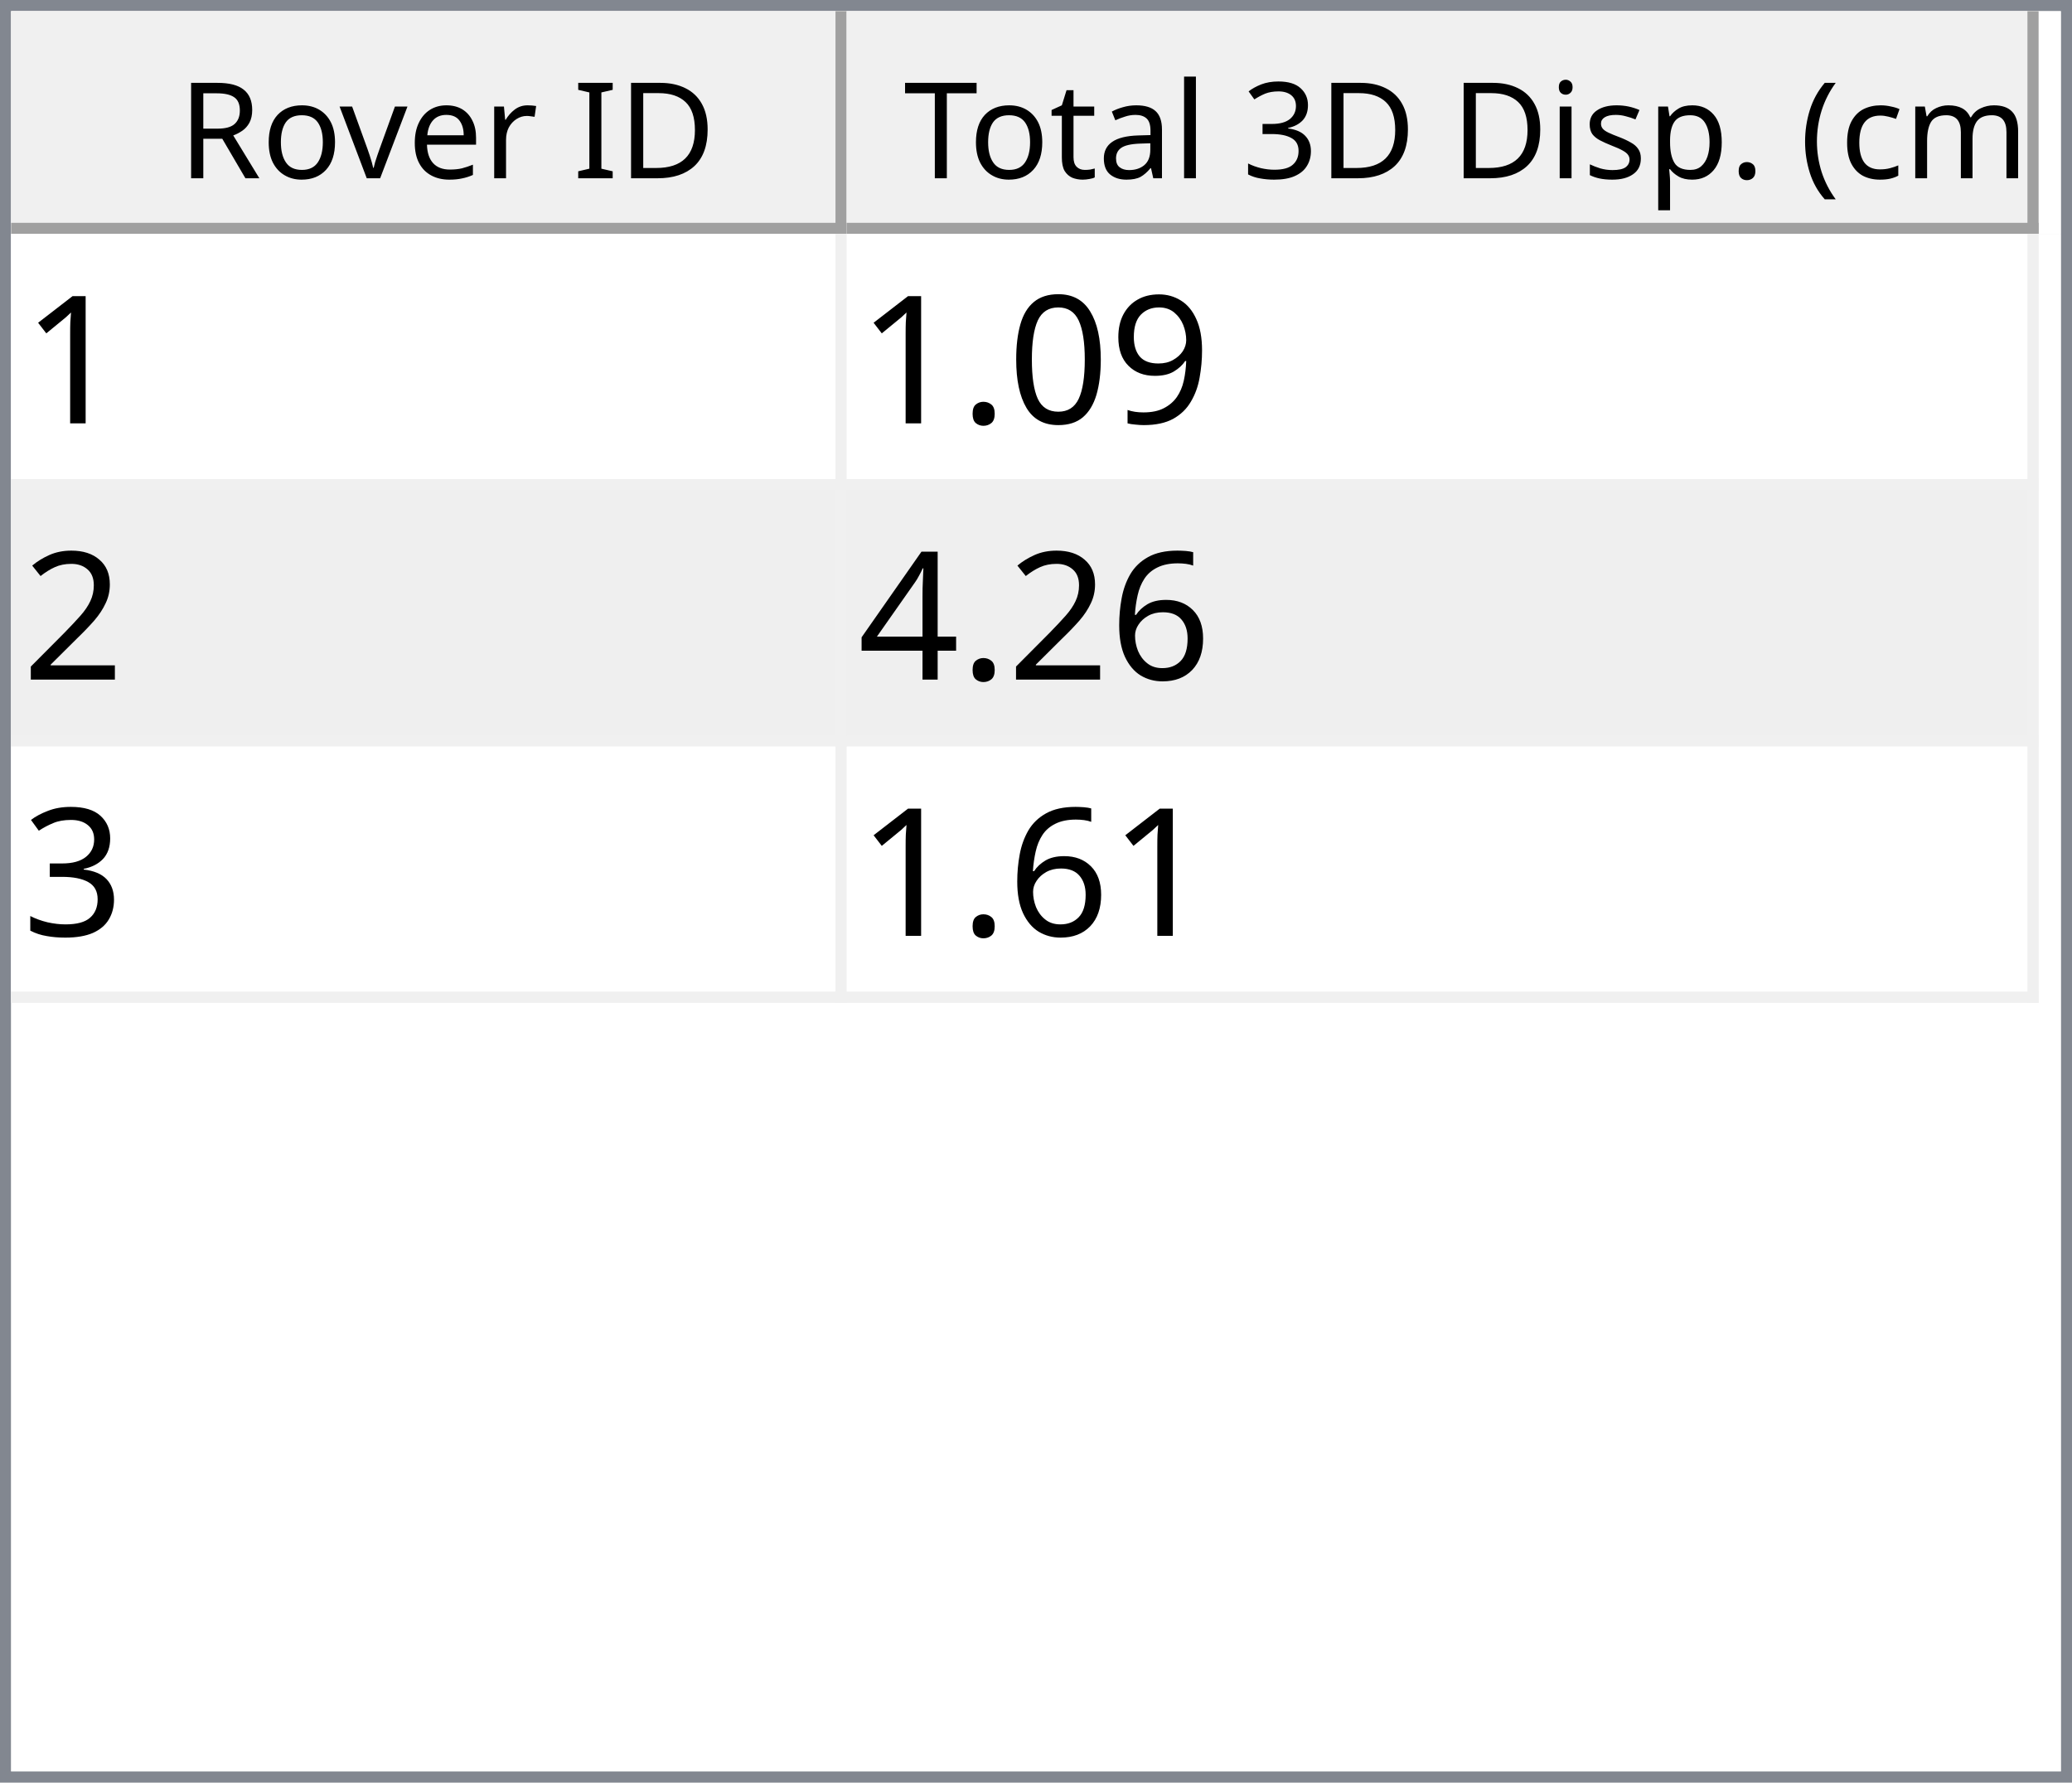
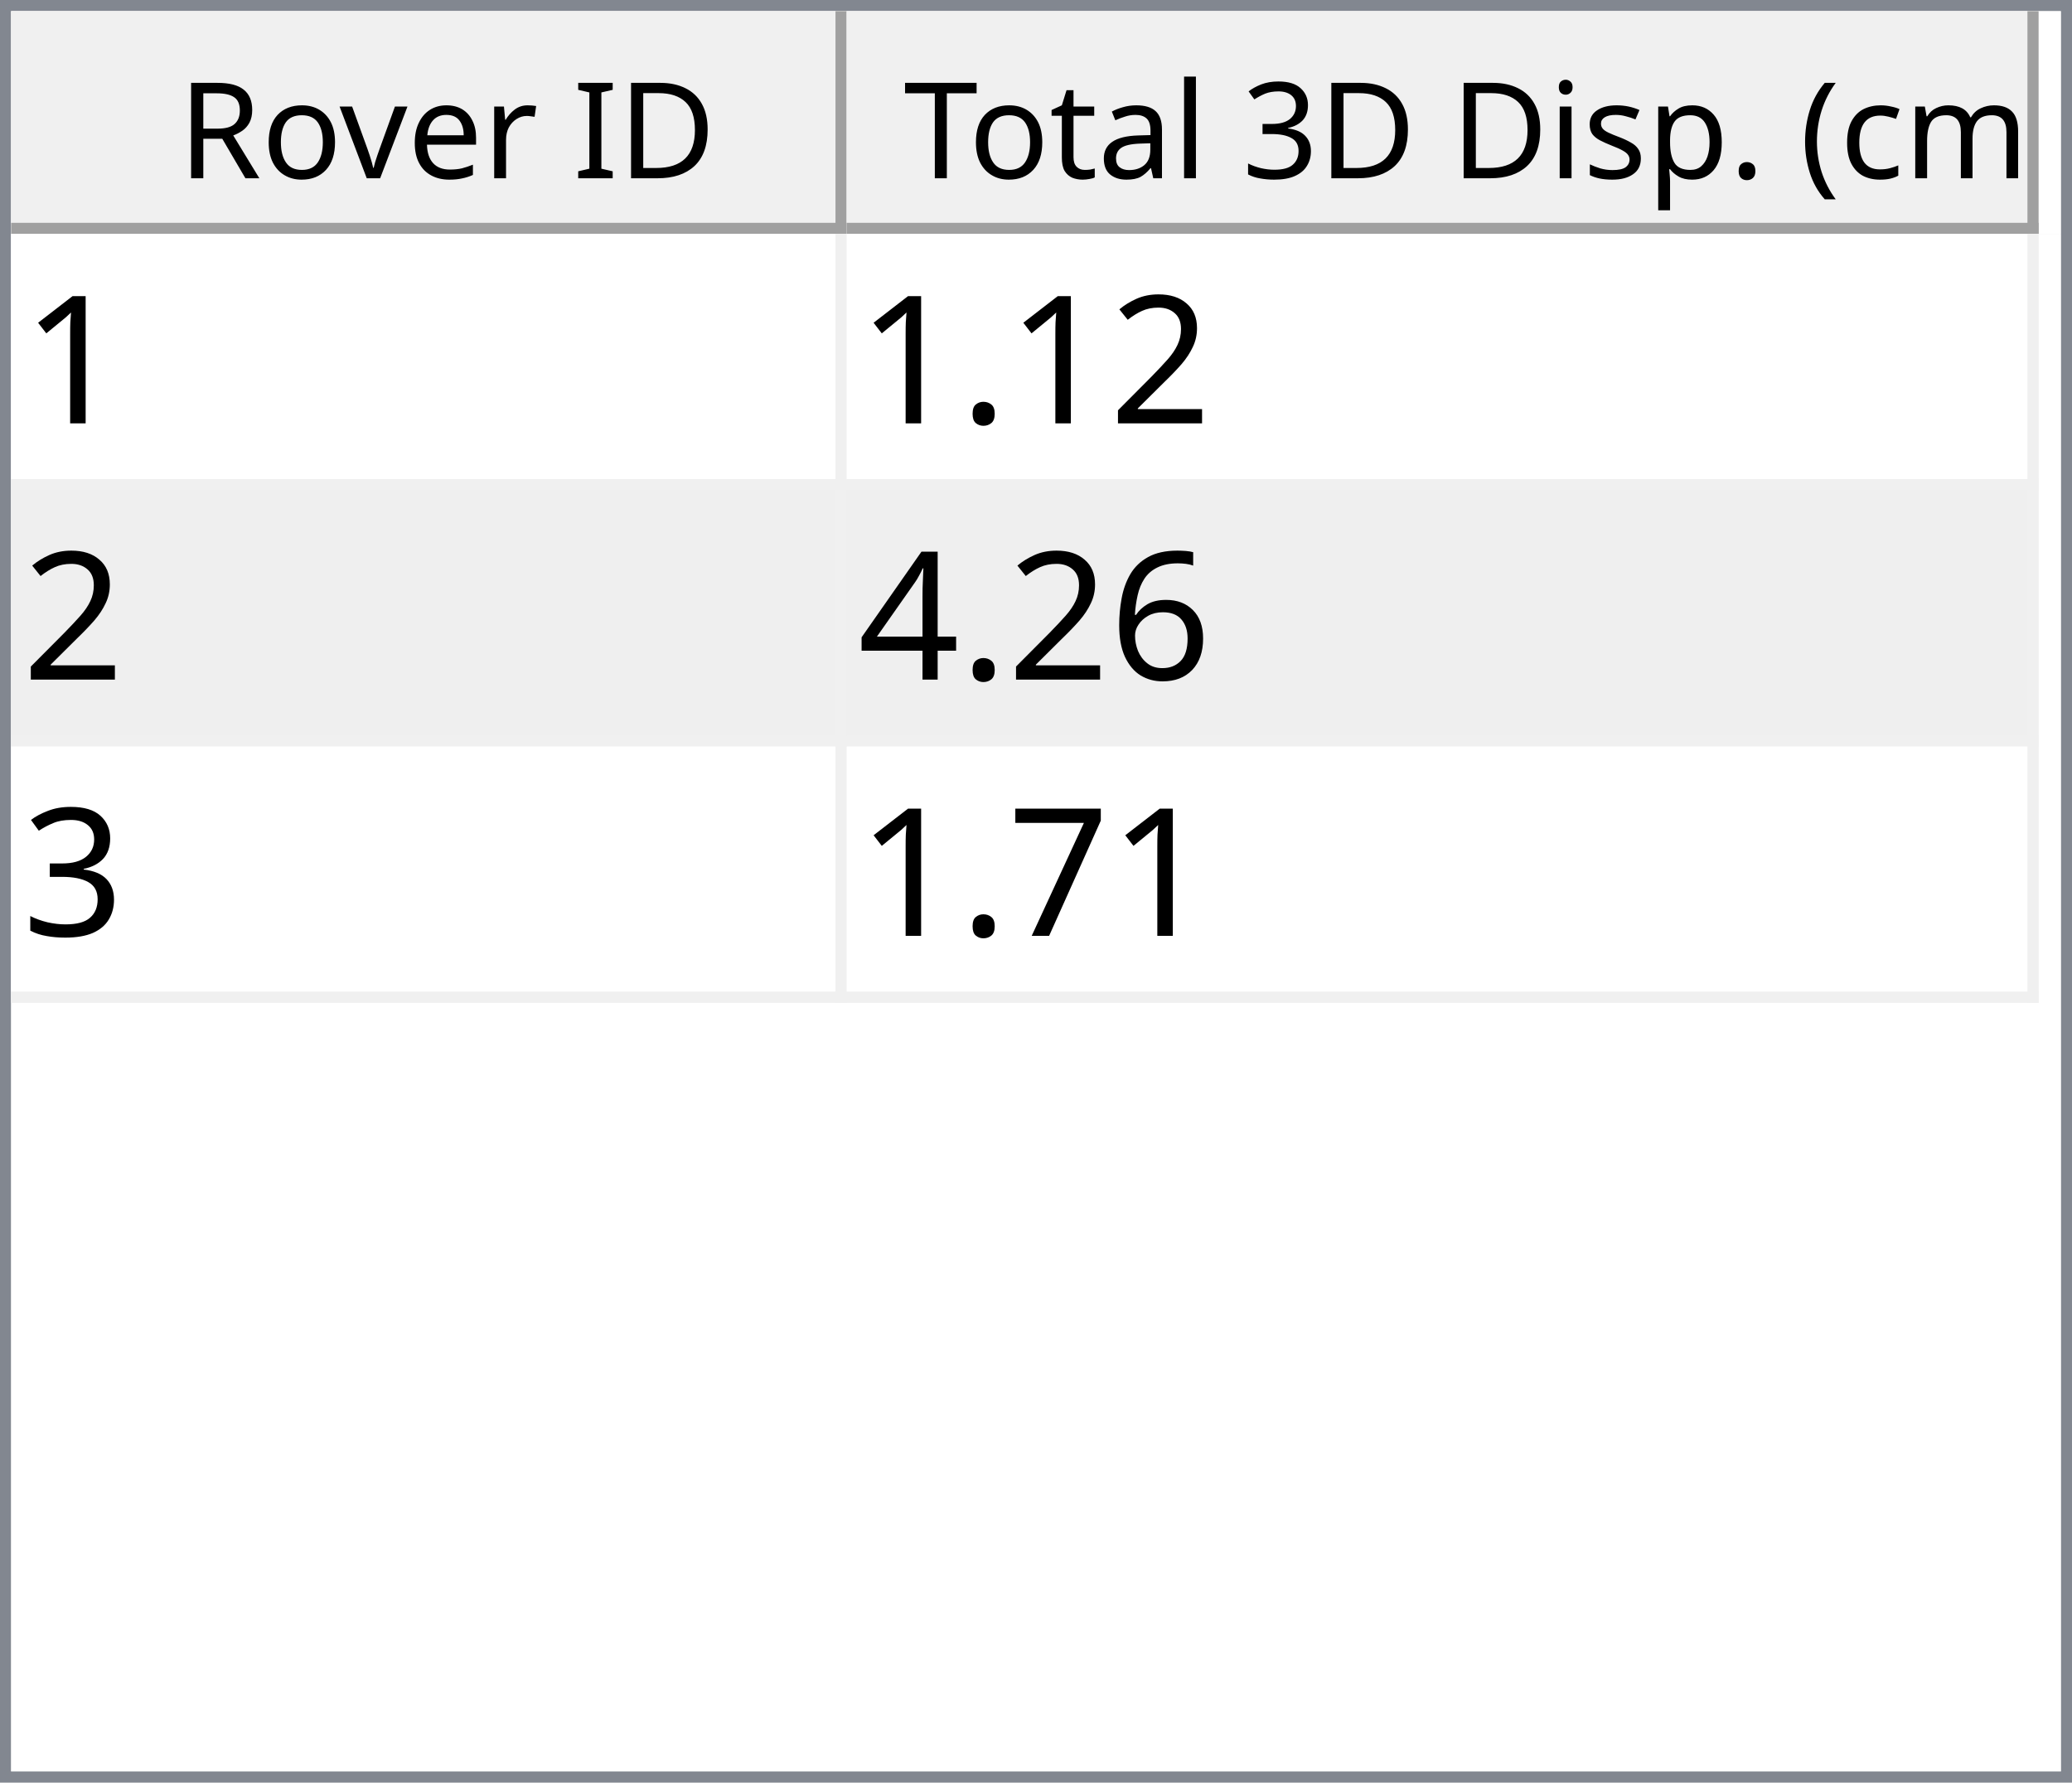
<svg xmlns="http://www.w3.org/2000/svg" style="fill-opacity:1; color-rendering:auto; color-interpolation:auto; text-rendering:auto; stroke:black; stroke-linecap:square; stroke-miterlimit:10; shape-rendering:auto; stroke-opacity:1; fill:black; stroke-dasharray:none; font-weight:normal; stroke-width:1; font-family:'Dialog'; font-style:normal; stroke-linejoin:miter; font-size:12px; stroke-dashoffset:0; image-rendering:auto;" width="186" height="160">
  <defs id="genericDefs" />
  <g>
    <defs id="defs1">
      <clipPath clipPathUnits="userSpaceOnUse" id="clipPath1">
        <path d="M0 0 L186 0 L186 160 L0 160 L0 0 Z" />
      </clipPath>
      <clipPath clipPathUnits="userSpaceOnUse" id="clipPath2">
        <path d="M0 0 L0 160 L186 160 L186 0 Z" />
      </clipPath>
      <clipPath clipPathUnits="userSpaceOnUse" id="clipPath3">
        <path d="M0 0 L0 20 L184 20 L184 0 Z" />
      </clipPath>
      <clipPath clipPathUnits="userSpaceOnUse" id="clipPath4">
        <path d="M0 0 L0 20 L75 20 L75 0 Z" />
      </clipPath>
      <clipPath clipPathUnits="userSpaceOnUse" id="clipPath5">
        <path d="M1 1 L1 19 L74 19 L74 1 Z" />
      </clipPath>
      <clipPath clipPathUnits="userSpaceOnUse" id="clipPath6">
        <path d="M0 0 L0 18 L73 18 L73 0 Z" />
      </clipPath>
      <clipPath clipPathUnits="userSpaceOnUse" id="clipPath7">
        <path d="M-0.5 -0.5 L-0.5 19.5 L74.5 19.5 L74.5 -0.5 Z" />
      </clipPath>
      <clipPath clipPathUnits="userSpaceOnUse" id="clipPath8">
        <path d="M0 0 L0 20 L107 20 L107 0 Z" />
      </clipPath>
      <clipPath clipPathUnits="userSpaceOnUse" id="clipPath9">
        <path d="M1 1 L1 19 L106 19 L106 1 Z" />
      </clipPath>
      <clipPath clipPathUnits="userSpaceOnUse" id="clipPath10">
        <path d="M0 0 L0 18 L105 18 L105 0 Z" />
      </clipPath>
      <clipPath clipPathUnits="userSpaceOnUse" id="clipPath11">
        <path d="M-0.5 -0.5 L-0.5 19.5 L106.5 19.5 L106.5 -0.5 Z" />
      </clipPath>
      <clipPath clipPathUnits="userSpaceOnUse" id="clipPath12">
        <path d="M0 0 L0 138 L184 138 L184 0 Z" />
      </clipPath>
      <clipPath clipPathUnits="userSpaceOnUse" id="clipPath13">
        <path d="M0 0 L0 69 L182 69 L182 0 Z" />
      </clipPath>
      <clipPath clipPathUnits="userSpaceOnUse" id="clipPath14">
        <path d="M-0.5 -0.5 L-0.5 68.5 L181.5 68.5 L181.5 -0.5 Z" />
      </clipPath>
      <clipPath clipPathUnits="userSpaceOnUse" id="clipPath15">
        <path d="M0 0 L0 22 L74 22 L74 0 Z" />
      </clipPath>
      <clipPath clipPathUnits="userSpaceOnUse" id="clipPath16">
        <path d="M0 0 L0 22 L106 22 L106 0 Z" />
      </clipPath>
      <font horiz-adv-x="64.551" id="font1">
        <font-face ascent="107.91" descent="25.098" units-per-em="100" style="font-style:normal; font-family:Segoe UI; font-weight:normal;" />
        <missing-glyph horiz-adv-x="64.551" d="M8.109 0 L8.109 68.266 L56.453 68.266 L56.453 0 L8.109 0 ZM15.328 7.234 L49.219 7.234 L49.219 61.031 L15.328 61.031 L15.328 7.234 Z" />
        <glyph unicode="D" horiz-adv-x="70.117" d="M9.188 0 L9.188 70.016 L28.516 70.016 Q65.531 70.016 65.531 35.891 Q65.531 19.672 55.25 9.836 Q44.969 0 27.734 0 L9.188 0 ZM17.391 62.594 L17.391 7.422 L27.828 7.422 Q41.609 7.422 49.273 14.797 Q56.938 22.172 56.938 35.688 Q56.938 62.594 28.328 62.594 L17.391 62.594 Z" />
        <glyph unicode="I" horiz-adv-x="26.611" d="M17.391 0 L9.188 0 L9.188 70.016 L17.391 70.016 L17.391 0 Z" />
        <glyph unicode=" " horiz-adv-x="27.393" d="" />
        <glyph unicode="r" horiz-adv-x="34.766" d="M34.188 41.891 Q32.078 43.5 28.125 43.5 Q23 43.5 19.555 38.672 Q16.109 33.844 16.109 25.484 L16.109 0 L8.109 0 L8.109 50 L16.109 50 L16.109 39.703 L16.312 39.703 Q18.016 44.969 21.531 47.922 Q25.047 50.875 29.391 50.875 Q32.516 50.875 34.188 50.203 L34.188 41.891 Z" />
        <glyph unicode="e" horiz-adv-x="52.295" d="M48.297 23 L12.984 23 Q13.188 14.656 17.484 10.109 Q21.781 5.562 29.297 5.562 Q37.75 5.562 44.828 11.141 L44.828 3.609 Q38.234 -1.172 27.391 -1.172 Q16.797 -1.172 10.742 5.641 Q4.688 12.453 4.688 24.812 Q4.688 36.469 11.305 43.82 Q17.922 51.172 27.734 51.172 Q37.547 51.172 42.922 44.828 Q48.297 38.484 48.297 27.203 L48.297 23 ZM40.094 29.781 Q40.047 36.719 36.75 40.578 Q33.453 44.438 27.594 44.438 Q21.922 44.438 17.969 40.383 Q14.016 36.328 13.094 29.781 L40.094 29.781 Z" />
        <glyph unicode="v" horiz-adv-x="47.9" d="M47.406 50 L27.484 0 L19.625 0 L0.688 50 L9.469 50 L22.172 13.672 Q23.578 9.672 23.922 6.688 L24.125 6.688 Q24.609 10.453 25.688 13.484 L38.969 50 L47.406 50 Z" />
        <glyph unicode="o" horiz-adv-x="58.594" d="M29 -1.172 Q17.922 -1.172 11.305 5.836 Q4.688 12.844 4.688 24.422 Q4.688 37.016 11.57 44.094 Q18.453 51.172 30.172 51.172 Q41.359 51.172 47.633 44.289 Q53.906 37.406 53.906 25.203 Q53.906 13.234 47.141 6.031 Q40.375 -1.172 29 -1.172 ZM29.594 44.438 Q21.875 44.438 17.383 39.188 Q12.891 33.938 12.891 24.703 Q12.891 15.828 17.43 10.695 Q21.969 5.562 29.594 5.562 Q37.359 5.562 41.531 10.594 Q45.703 15.625 45.703 24.906 Q45.703 34.281 41.531 39.359 Q37.359 44.438 29.594 44.438 Z" />
        <glyph unicode="R" horiz-adv-x="59.814" d="M59.375 0 L49.609 0 L37.891 19.625 Q36.281 22.359 34.766 24.289 Q33.25 26.219 31.664 27.438 Q30.078 28.656 28.25 29.219 Q26.422 29.781 24.125 29.781 L17.391 29.781 L17.391 0 L9.188 0 L9.188 70.016 L30.078 70.016 Q34.672 70.016 38.555 68.867 Q42.438 67.719 45.289 65.375 Q48.141 63.031 49.758 59.547 Q51.375 56.062 51.375 51.375 Q51.375 47.703 50.273 44.656 Q49.172 41.609 47.148 39.211 Q45.125 36.812 42.266 35.133 Q39.406 33.453 35.844 32.516 L35.844 32.328 Q37.594 31.547 38.891 30.547 Q40.188 29.547 41.359 28.18 Q42.531 26.812 43.68 25.078 Q44.828 23.344 46.234 21.047 L59.375 0 ZM17.391 62.594 L17.391 37.203 L28.516 37.203 Q31.594 37.203 34.203 38.133 Q36.812 39.062 38.719 40.797 Q40.625 42.531 41.703 45.047 Q42.781 47.562 42.781 50.688 Q42.781 56.297 39.141 59.445 Q35.5 62.594 28.609 62.594 L17.391 62.594 Z" />
        <glyph unicode=")" horiz-adv-x="30.176" d="M8.297 -15.922 L1.172 -15.922 Q16.406 2.344 16.406 26.812 Q16.406 51.469 1.078 70.016 L8.297 70.016 Q23.531 52.156 23.531 26.703 Q23.531 1.375 8.297 -15.922 Z" />
        <glyph unicode="m" horiz-adv-x="86.133" d="M79.109 0 L71.094 0 L71.094 28.719 Q71.094 37.016 68.531 40.727 Q65.969 44.438 59.906 44.438 Q54.781 44.438 51.195 39.75 Q47.609 35.062 47.609 28.516 L47.609 0 L39.594 0 L39.594 29.688 Q39.594 44.438 28.219 44.438 Q22.953 44.438 19.531 40.016 Q16.109 35.594 16.109 28.516 L16.109 0 L8.109 0 L8.109 50 L16.109 50 L16.109 42.094 L16.312 42.094 Q21.625 51.172 31.844 51.172 Q36.969 51.172 40.773 48.312 Q44.578 45.453 46 40.828 Q51.562 51.172 62.594 51.172 Q79.109 51.172 79.109 30.812 L79.109 0 Z" />
        <glyph unicode="c" horiz-adv-x="46.191" d="M42.188 2.297 Q36.422 -1.172 28.516 -1.172 Q17.828 -1.172 11.258 5.789 Q4.688 12.75 4.688 23.828 Q4.688 36.188 11.766 43.68 Q18.844 51.172 30.672 51.172 Q37.25 51.172 42.281 48.734 L42.281 40.531 Q36.719 44.438 30.375 44.438 Q22.703 44.438 17.797 38.945 Q12.891 33.453 12.891 24.516 Q12.891 15.719 17.508 10.641 Q22.125 5.562 29.891 5.562 Q36.422 5.562 42.188 9.906 L42.188 2.297 Z" />
        <glyph unicode="(" horiz-adv-x="30.176" d="M29.109 -15.922 L21.969 -15.922 Q6.844 1.375 6.844 26.703 Q6.844 52.156 21.969 70.016 L29.203 70.016 Q13.875 51.469 13.875 26.812 Q13.875 2.344 29.109 -15.922 Z" />
        <glyph unicode="." horiz-adv-x="21.68" d="M10.891 -1.078 Q8.641 -1.078 7.055 0.539 Q5.469 2.156 5.469 4.391 Q5.469 6.641 7.055 8.273 Q8.641 9.906 10.891 9.906 Q13.188 9.906 14.797 8.273 Q16.406 6.641 16.406 4.391 Q16.406 2.156 14.797 0.539 Q13.188 -1.078 10.891 -1.078 Z" />
        <glyph unicode="p" horiz-adv-x="58.789" d="M16.312 7.234 L16.109 7.234 L16.109 -23 L8.109 -23 L8.109 50 L16.109 50 L16.109 41.219 L16.312 41.219 Q22.219 51.172 33.594 51.172 Q43.266 51.172 48.688 44.461 Q54.109 37.75 54.109 26.469 Q54.109 13.922 48 6.375 Q41.891 -1.172 31.297 -1.172 Q21.578 -1.172 16.312 7.234 ZM16.109 27.391 L16.109 20.406 Q16.109 14.203 20.141 9.883 Q24.172 5.562 30.375 5.562 Q37.641 5.562 41.773 11.133 Q45.906 16.703 45.906 26.609 Q45.906 34.969 42.047 39.703 Q38.188 44.438 31.594 44.438 Q24.609 44.438 20.359 39.578 Q16.109 34.719 16.109 27.391 Z" />
        <glyph unicode="s" horiz-adv-x="42.432" d="M5.078 1.812 L5.078 10.406 Q11.625 5.562 19.484 5.562 Q30.031 5.562 30.031 12.594 Q30.031 14.594 29.125 15.992 Q28.219 17.391 26.68 18.461 Q25.141 19.531 23.07 20.383 Q21 21.234 18.609 22.172 Q15.281 23.484 12.766 24.828 Q10.25 26.172 8.57 27.859 Q6.891 29.547 6.031 31.695 Q5.172 33.844 5.172 36.719 Q5.172 40.234 6.789 42.945 Q8.406 45.656 11.086 47.484 Q13.766 49.312 17.211 50.242 Q20.656 51.172 24.312 51.172 Q30.812 51.172 35.938 48.922 L35.938 40.828 Q30.422 44.438 23.25 44.438 Q21 44.438 19.195 43.922 Q17.391 43.406 16.094 42.477 Q14.797 41.547 14.086 40.258 Q13.375 38.969 13.375 37.406 Q13.375 35.453 14.086 34.133 Q14.797 32.812 16.164 31.789 Q17.531 30.766 19.484 29.938 Q21.438 29.109 23.922 28.125 Q27.25 26.859 29.883 25.516 Q32.516 24.172 34.375 22.484 Q36.234 20.797 37.234 18.602 Q38.234 16.406 38.234 13.375 Q38.234 9.672 36.602 6.938 Q34.969 4.203 32.234 2.398 Q29.5 0.594 25.93 -0.289 Q22.359 -1.172 18.453 -1.172 Q10.75 -1.172 5.078 1.812 Z" />
        <glyph unicode="i" horiz-adv-x="24.219" d="M12.203 62.703 Q10.062 62.703 8.547 64.164 Q7.031 65.625 7.031 67.875 Q7.031 70.125 8.547 71.609 Q10.062 73.094 12.203 73.094 Q14.406 73.094 15.945 71.609 Q17.484 70.125 17.484 67.875 Q17.484 65.719 15.945 64.211 Q14.406 62.703 12.203 62.703 ZM16.109 0 L8.109 0 L8.109 50 L16.109 50 L16.109 0 Z" />
        <glyph unicode="3" horiz-adv-x="53.906" d="M46.531 19.828 Q46.531 15.094 44.75 11.211 Q42.969 7.328 39.719 4.57 Q36.469 1.812 31.93 0.297 Q27.391 -1.219 21.922 -1.219 Q11.922 -1.219 6 2.594 L6 11.188 Q13.094 5.609 22.219 5.609 Q25.875 5.609 28.828 6.539 Q31.781 7.469 33.906 9.227 Q36.031 10.984 37.18 13.477 Q38.328 15.969 38.328 19.094 Q38.328 32.812 18.797 32.812 L12.984 32.812 L12.984 39.594 L18.5 39.594 Q35.797 39.594 35.797 52.484 Q35.797 64.406 22.609 64.406 Q15.188 64.406 8.688 59.422 L8.688 67.188 Q15.375 71.188 24.609 71.188 Q29 71.188 32.57 69.969 Q36.141 68.75 38.68 66.555 Q41.219 64.359 42.609 61.281 Q44 58.203 44 54.5 Q44 40.672 30.031 36.719 L30.031 36.531 Q33.594 36.141 36.625 34.797 Q39.656 33.453 41.852 31.305 Q44.047 29.156 45.289 26.25 Q46.531 23.344 46.531 19.828 Z" />
        <glyph unicode="l" horiz-adv-x="24.219" d="M16.109 0 L8.109 0 L8.109 74.031 L16.109 74.031 L16.109 0 Z" />
        <glyph unicode="a" horiz-adv-x="50.879" d="M43.891 0 L35.891 0 L35.891 7.812 L35.688 7.812 Q30.469 -1.172 20.312 -1.172 Q12.844 -1.172 8.617 2.781 Q4.391 6.734 4.391 13.281 Q4.391 27.297 20.906 29.594 L35.891 31.688 Q35.891 44.438 25.594 44.438 Q16.547 44.438 9.281 38.281 L9.281 46.484 Q16.656 51.172 26.266 51.172 Q43.891 51.172 43.891 32.516 L43.891 0 ZM35.891 25.297 L23.828 23.641 Q18.266 22.859 15.43 20.875 Q12.594 18.891 12.594 13.875 Q12.594 10.203 15.211 7.883 Q17.828 5.562 22.172 5.562 Q28.125 5.562 32.008 9.742 Q35.891 13.922 35.891 20.312 L35.891 25.297 Z" />
        <glyph unicode="t" horiz-adv-x="33.887" d="M31.297 0.484 Q28.469 -1.078 23.828 -1.078 Q10.688 -1.078 10.688 13.578 L10.688 43.172 L2.094 43.172 L2.094 50 L10.688 50 L10.688 62.203 L18.703 64.797 L18.703 50 L31.297 50 L31.297 43.172 L18.703 43.172 L18.703 14.984 Q18.703 9.969 20.414 7.82 Q22.125 5.672 26.078 5.672 Q29.109 5.672 31.297 7.328 L31.297 0.484 Z" />
        <glyph unicode="T" horiz-adv-x="52.393" d="M50.594 62.594 L30.375 62.594 L30.375 0 L22.172 0 L22.172 62.594 L2 62.594 L2 70.016 L50.594 70.016 L50.594 62.594 Z" />
      </font>
      <font horiz-adv-x="75.0" id="font2">
        <font-face ascent="100.537" descent="21.973" units-per-em="100" style="font-style:normal; font-family:sans-serif; font-weight:normal;" />
        <missing-glyph horiz-adv-x="75.0" d="M12.5 0 L12.5 62.5 L62.5 62.5 L62.5 0 L12.5 0 ZM14.062 1.562 L60.938 1.562 L60.938 60.938 L14.062 60.938 L14.062 1.562 Z" />
        <glyph unicode="1" horiz-adv-x="55.615" d="M37.25 0 L28.469 0 L28.469 56 Q25.297 52.984 20.141 49.953 Q14.984 46.922 10.891 45.406 L10.891 53.906 Q18.266 57.375 23.781 62.305 Q29.297 67.234 31.594 71.875 L37.25 71.875 L37.25 0 Z" />
-         <glyph unicode="9" horiz-adv-x="55.615" d="M5.469 16.547 L13.922 17.328 Q14.984 11.375 18.016 8.688 Q21.047 6 25.781 6 Q29.828 6 32.883 7.859 Q35.938 9.719 37.891 12.82 Q39.844 15.922 41.164 21.195 Q42.484 26.469 42.484 31.938 Q42.484 32.516 42.438 33.688 Q39.797 29.5 35.234 26.883 Q30.672 24.266 25.344 24.266 Q16.453 24.266 10.305 30.711 Q4.156 37.156 4.156 47.703 Q4.156 58.594 10.578 65.234 Q17 71.875 26.656 71.875 Q33.641 71.875 39.43 68.117 Q45.219 64.359 48.219 57.398 Q51.219 50.438 51.219 37.25 Q51.219 23.531 48.242 15.406 Q45.266 7.281 39.383 3.031 Q33.5 -1.219 25.594 -1.219 Q17.188 -1.219 11.867 3.445 Q6.547 8.109 5.469 16.547 ZM41.453 48.141 Q41.453 55.719 37.43 60.156 Q33.406 64.594 27.734 64.594 Q21.875 64.594 17.531 59.812 Q13.188 55.031 13.188 47.406 Q13.188 40.578 17.312 36.305 Q21.438 32.031 27.484 32.031 Q33.594 32.031 37.523 36.305 Q41.453 40.578 41.453 48.141 Z" />
-         <glyph unicode="0" horiz-adv-x="55.615" d="M4.156 35.297 Q4.156 48 6.766 55.742 Q9.375 63.484 14.523 67.68 Q19.672 71.875 27.484 71.875 Q33.25 71.875 37.594 69.555 Q41.938 67.234 44.773 62.867 Q47.609 58.5 49.219 52.227 Q50.828 45.953 50.828 35.297 Q50.828 22.703 48.242 14.969 Q45.656 7.234 40.508 3.008 Q35.359 -1.219 27.484 -1.219 Q17.141 -1.219 11.234 6.203 Q4.156 15.141 4.156 35.297 ZM13.188 35.297 Q13.188 17.672 17.312 11.836 Q21.438 6 27.484 6 Q33.547 6 37.672 11.859 Q41.797 17.719 41.797 35.297 Q41.797 52.984 37.672 58.789 Q33.547 64.594 27.391 64.594 Q21.344 64.594 17.719 59.469 Q13.188 52.938 13.188 35.297 Z" />
+         <glyph unicode="2" horiz-adv-x="55.615" d="M50.344 8.453 L50.344 0 L3.031 0 Q2.938 3.172 4.047 6.109 Q5.859 10.938 9.836 15.625 Q13.812 20.312 21.344 26.469 Q33.016 36.031 37.117 41.625 Q41.219 47.219 41.219 52.203 Q41.219 57.422 37.477 61.008 Q33.734 64.594 27.734 64.594 Q21.391 64.594 17.578 60.789 Q13.766 56.984 13.719 50.25 L4.688 51.172 Q5.609 61.281 11.664 66.578 Q17.719 71.875 27.938 71.875 Q38.234 71.875 44.242 66.164 Q50.25 60.453 50.25 52 Q50.25 47.703 48.492 43.555 Q46.734 39.406 42.656 34.812 Q38.578 30.219 29.109 22.219 Q21.188 15.578 18.945 13.211 Q16.703 10.844 15.234 8.453 L50.344 8.453 Z" />
        <glyph unicode="." horiz-adv-x="27.783" d="M9.078 0 L9.078 10.016 L19.094 10.016 L19.094 0 L9.078 0 Z" />
-         <glyph unicode="2" horiz-adv-x="55.615" d="M50.344 8.453 L50.344 0 L3.031 0 Q2.938 3.172 4.047 6.109 Q5.859 10.938 9.836 15.625 Q13.812 20.312 21.344 26.469 Q33.016 36.031 37.117 41.625 Q41.219 47.219 41.219 52.203 Q41.219 57.422 37.477 61.008 Q33.734 64.594 27.734 64.594 Q21.391 64.594 17.578 60.789 Q13.766 56.984 13.719 50.25 L4.688 51.172 Q5.609 61.281 11.664 66.578 Q17.719 71.875 27.938 71.875 Q38.234 71.875 44.242 66.164 Q50.25 60.453 50.25 52 Q50.25 47.703 48.492 43.555 Q46.734 39.406 42.656 34.812 Q38.578 30.219 29.109 22.219 Q21.188 15.578 18.945 13.211 Q16.703 10.844 15.234 8.453 L50.344 8.453 Z" />
        <glyph unicode="6" horiz-adv-x="55.615" d="M49.75 54.047 L41.016 53.375 Q39.844 58.547 37.703 60.891 Q34.125 64.656 28.906 64.656 Q24.703 64.656 21.531 62.312 Q17.391 59.281 14.992 53.469 Q12.594 47.656 12.5 36.922 Q15.672 41.75 20.266 44.094 Q24.859 46.438 29.891 46.438 Q38.672 46.438 44.852 39.969 Q51.031 33.5 51.031 23.25 Q51.031 16.5 48.125 10.719 Q45.219 4.938 40.141 1.859 Q35.062 -1.219 28.609 -1.219 Q17.625 -1.219 10.695 6.859 Q3.766 14.938 3.766 33.5 Q3.766 54.25 11.422 63.672 Q18.109 71.875 29.438 71.875 Q37.891 71.875 43.289 67.141 Q48.688 62.406 49.75 54.047 ZM13.875 23.188 Q13.875 18.656 15.797 14.508 Q17.719 10.359 21.188 8.18 Q24.656 6 28.469 6 Q34.031 6 38.039 10.492 Q42.047 14.984 42.047 22.703 Q42.047 30.125 38.086 34.398 Q34.125 38.672 28.125 38.672 Q22.172 38.672 18.023 34.398 Q13.875 30.125 13.875 23.188 Z" />
        <glyph unicode="4" horiz-adv-x="55.615" d="M32.328 0 L32.328 17.141 L1.266 17.141 L1.266 25.203 L33.938 71.578 L41.109 71.578 L41.109 25.203 L50.781 25.203 L50.781 17.141 L41.109 17.141 L41.109 0 L32.328 0 ZM32.328 25.203 L32.328 57.469 L9.906 25.203 L32.328 25.203 Z" />
        <glyph unicode="3" horiz-adv-x="55.615" d="M4.203 18.891 L12.984 20.062 Q14.5 12.594 18.141 9.297 Q21.781 6 27 6 Q33.203 6 37.477 10.297 Q41.75 14.594 41.75 20.953 Q41.75 27 37.797 30.93 Q33.844 34.859 27.734 34.859 Q25.25 34.859 21.531 33.891 L22.516 41.609 Q23.391 41.5 23.922 41.5 Q29.547 41.5 34.039 44.43 Q38.531 47.359 38.531 53.469 Q38.531 58.297 35.258 61.477 Q31.984 64.656 26.812 64.656 Q21.688 64.656 18.266 61.43 Q14.844 58.203 13.875 51.766 L5.078 53.328 Q6.688 62.156 12.398 67.016 Q18.109 71.875 26.609 71.875 Q32.469 71.875 37.398 69.359 Q42.328 66.844 44.945 62.5 Q47.562 58.156 47.562 53.266 Q47.562 48.641 45.07 44.828 Q42.578 41.016 37.703 38.766 Q44.047 37.312 47.562 32.695 Q51.078 28.078 51.078 21.141 Q51.078 11.766 44.242 5.25 Q37.406 -1.266 26.953 -1.266 Q17.531 -1.266 11.305 4.352 Q5.078 9.969 4.203 18.891 Z" />
+         <glyph unicode="7" horiz-adv-x="55.615" d="M4.734 62.203 L4.734 70.656 L51.078 70.656 L51.078 63.812 Q44.234 56.547 37.523 44.484 Q30.812 32.422 27.156 19.672 Q24.516 10.688 23.781 0 L14.75 0 Q14.891 8.453 18.062 20.414 Q21.234 32.375 27.172 43.484 Q33.109 54.594 39.797 62.203 L4.734 62.203 Z" />
      </font>
    </defs>
    <g style="fill:white; stroke:white;">
      <rect x="0" y="0" width="186" style="clip-path:url(#clipPath1); stroke:none;" height="160" />
    </g>
    <g style="fill:white; text-rendering:optimizeSpeed; color-rendering:optimizeSpeed; image-rendering:optimizeSpeed; shape-rendering:crispEdges; stroke:white; color-interpolation:sRGB;">
      <rect x="0" width="186" height="160" y="0" style="stroke:none;" />
      <path style="stroke:none;" d="M0 160 L186 160 L186 0 L0 0 Z" />
    </g>
    <g style="fill:rgb(240,240,240); font-family:'Segoe UI'; stroke:rgb(240,240,240);">
      <rect x="0" y="0" width="186" style="clip-path:url(#clipPath2); stroke:none;" height="160" />
    </g>
    <g style="fill:rgb(130,135,144); font-family:'Segoe UI'; stroke:rgb(130,135,144);">
      <path d="M0 0 L186 0 L186 160 L0 160 L0 0 ZM1 1 L185 1 L185 159 L1 159 L1 1 Z" style="fill-rule:evenodd; clip-path:url(#clipPath2); stroke:none;" />
    </g>
    <g style="fill:white; font-family:'Segoe UI'; stroke:white;" transform="translate(1,1)">
      <rect x="0" y="0" width="184" style="clip-path:url(#clipPath3); stroke:none;" height="20" />
    </g>
    <g style="fill:rgb(240,240,240); font-family:'Segoe UI'; stroke:rgb(240,240,240);" transform="translate(1,1)">
      <rect x="0" y="0" width="75" style="clip-path:url(#clipPath4); stroke:none;" height="20" />
    </g>
    <g style="font-family:'Segoe UI';" transform="translate(2,2)">
      <text x="14" xml:space="preserve" y="14" style="clip-path:url(#clipPath6); stroke:none;">Rover ID</text>
    </g>
    <g style="fill:rgb(160,160,160); font-family:'Segoe UI'; stroke:rgb(160,160,160); stroke-linejoin:bevel;" transform="translate(1.5,1.5)">
      <line x1="74" x2="74" y1="0" style="fill:none; clip-path:url(#clipPath7);" y2="19" />
    </g>
    <g style="fill:rgb(160,160,160); font-family:'Segoe UI'; stroke:rgb(160,160,160); stroke-linejoin:bevel;" transform="matrix(1,0,0,1,1,1) translate(0.5,0.5)">
      <line x1="0" x2="74" y1="19" style="fill:none; clip-path:url(#clipPath7);" y2="19" />
    </g>
    <g style="fill:rgb(240,240,240); font-family:'Segoe UI'; stroke:rgb(240,240,240);" transform="translate(76,1)">
      <rect x="0" y="0" width="107" style="clip-path:url(#clipPath8); stroke:none;" height="20" />
    </g>
    <g style="font-family:'Segoe UI';" transform="translate(77,2)">
      <text x="1" xml:space="preserve" y="14" style="clip-path:url(#clipPath10); stroke:none;"> Total 3D Disp. (cm)</text>
    </g>
    <g style="fill:rgb(160,160,160); font-family:'Segoe UI'; stroke:rgb(160,160,160); stroke-linejoin:bevel;" transform="translate(76.5,1.5)">
      <line x1="106" x2="106" y1="0" style="fill:none; clip-path:url(#clipPath11);" y2="19" />
    </g>
    <g style="fill:rgb(160,160,160); font-family:'Segoe UI'; stroke:rgb(160,160,160); stroke-linejoin:bevel;" transform="matrix(1,0,0,1,76,1) translate(0.5,0.5)">
      <line x1="0" x2="106" y1="19" style="fill:none; clip-path:url(#clipPath11);" y2="19" />
    </g>
    <g style="fill:white; font-family:'Segoe UI'; stroke:white;" transform="translate(1,21)">
      <rect x="0" y="0" width="184" style="clip-path:url(#clipPath12); stroke:none;" height="138" />
    </g>
    <g style="fill:rgb(240,240,240); font-size:16px; font-family:sans-serif; stroke:rgb(240,240,240);" transform="translate(1,21)">
      <rect x="0" y="0" width="182" style="clip-path:url(#clipPath13); stroke:none;" height="69" />
      <line transform="translate(0.5,0.5)" x1="0" x2="181" y1="22" style="clip-path:url(#clipPath14); fill:none; stroke-linejoin:bevel;" y2="22" />
    </g>
    <g transform="matrix(1,0,0,1,1,21) translate(0.5,0.5)" style="fill:rgb(240,240,240); font-size:16px; font-family:sans-serif; stroke:rgb(240,240,240); stroke-linejoin:bevel;">
      <line x1="0" x2="181" y1="45" style="fill:none; clip-path:url(#clipPath14);" y2="45" />
    </g>
    <g transform="matrix(1,0,0,1,1,21) translate(0.5,0.5)" style="fill:rgb(240,240,240); font-size:16px; font-family:sans-serif; stroke:rgb(240,240,240); stroke-linejoin:bevel;">
      <line x1="0" x2="181" y1="68" style="fill:none; clip-path:url(#clipPath14);" y2="68" />
    </g>
    <g transform="matrix(1,0,0,1,1,21) translate(0.5,0.5)" style="fill:rgb(240,240,240); font-size:16px; font-family:sans-serif; stroke:rgb(240,240,240); stroke-linejoin:bevel;">
      <line x1="74" x2="74" y1="0" style="fill:none; clip-path:url(#clipPath14);" y2="68" />
    </g>
    <g transform="matrix(1,0,0,1,1,21) translate(0.5,0.5)" style="fill:rgb(240,240,240); font-size:16px; font-family:sans-serif; stroke:rgb(240,240,240); stroke-linejoin:bevel;">
      <line x1="181" x2="181" y1="0" style="fill:none; clip-path:url(#clipPath14);" y2="68" />
    </g>
    <g style="fill:white; font-size:16px; font-family:sans-serif; stroke:white;" transform="matrix(1,0,0,1,1,21)">
      <rect x="0" y="0" width="74" style="clip-path:url(#clipPath15); stroke:none;" height="22" />
      <text x="1" y="17" style="fill:black; clip-path:url(#clipPath15); stroke:none;" xml:space="preserve">1</text>
    </g>
    <g style="fill:white; font-size:16px; font-family:sans-serif; stroke:white;" transform="matrix(1,0,0,1,1,21) translate(75,0)">
      <rect x="0" y="0" width="106" style="clip-path:url(#clipPath16); stroke:none;" height="22" />
-       <text x="1" y="17" style="fill:black; clip-path:url(#clipPath16); stroke:none;" xml:space="preserve">1.09</text>
+       <text x="1" y="17" style="fill:black; clip-path:url(#clipPath16); stroke:none;" xml:space="preserve">1.12</text>
    </g>
    <g style="fill:rgb(239,239,239); font-size:16px; font-family:sans-serif; stroke:rgb(239,239,239);" transform="matrix(1,0,0,1,1,21) translate(0,23)">
      <rect x="0" y="0" width="74" style="clip-path:url(#clipPath15); stroke:none;" height="22" />
      <text x="1" y="17" style="fill:black; clip-path:url(#clipPath15); stroke:none;" xml:space="preserve">2</text>
    </g>
    <g style="fill:rgb(239,239,239); font-size:16px; font-family:sans-serif; stroke:rgb(239,239,239);" transform="matrix(1,0,0,1,1,21) translate(75,23)">
      <rect x="0" y="0" width="106" style="clip-path:url(#clipPath16); stroke:none;" height="22" />
      <text x="1" y="17" style="fill:black; clip-path:url(#clipPath16); stroke:none;" xml:space="preserve">4.26</text>
    </g>
    <g style="fill:white; font-size:16px; font-family:sans-serif; stroke:white;" transform="matrix(1,0,0,1,1,21) translate(0,46)">
      <rect x="0" y="0" width="74" style="clip-path:url(#clipPath15); stroke:none;" height="22" />
      <text x="1" y="17" style="fill:black; clip-path:url(#clipPath15); stroke:none;" xml:space="preserve">3</text>
    </g>
    <g style="fill:white; font-size:16px; font-family:sans-serif; stroke:white;" transform="matrix(1,0,0,1,1,21) translate(75,46)">
      <rect x="0" y="0" width="106" style="clip-path:url(#clipPath16); stroke:none;" height="22" />
-       <text x="1" y="17" style="fill:black; clip-path:url(#clipPath16); stroke:none;" xml:space="preserve">1.61</text>
+       <text x="1" y="17" style="fill:black; clip-path:url(#clipPath16); stroke:none;" xml:space="preserve">1.71</text>
    </g>
  </g>
</svg>
